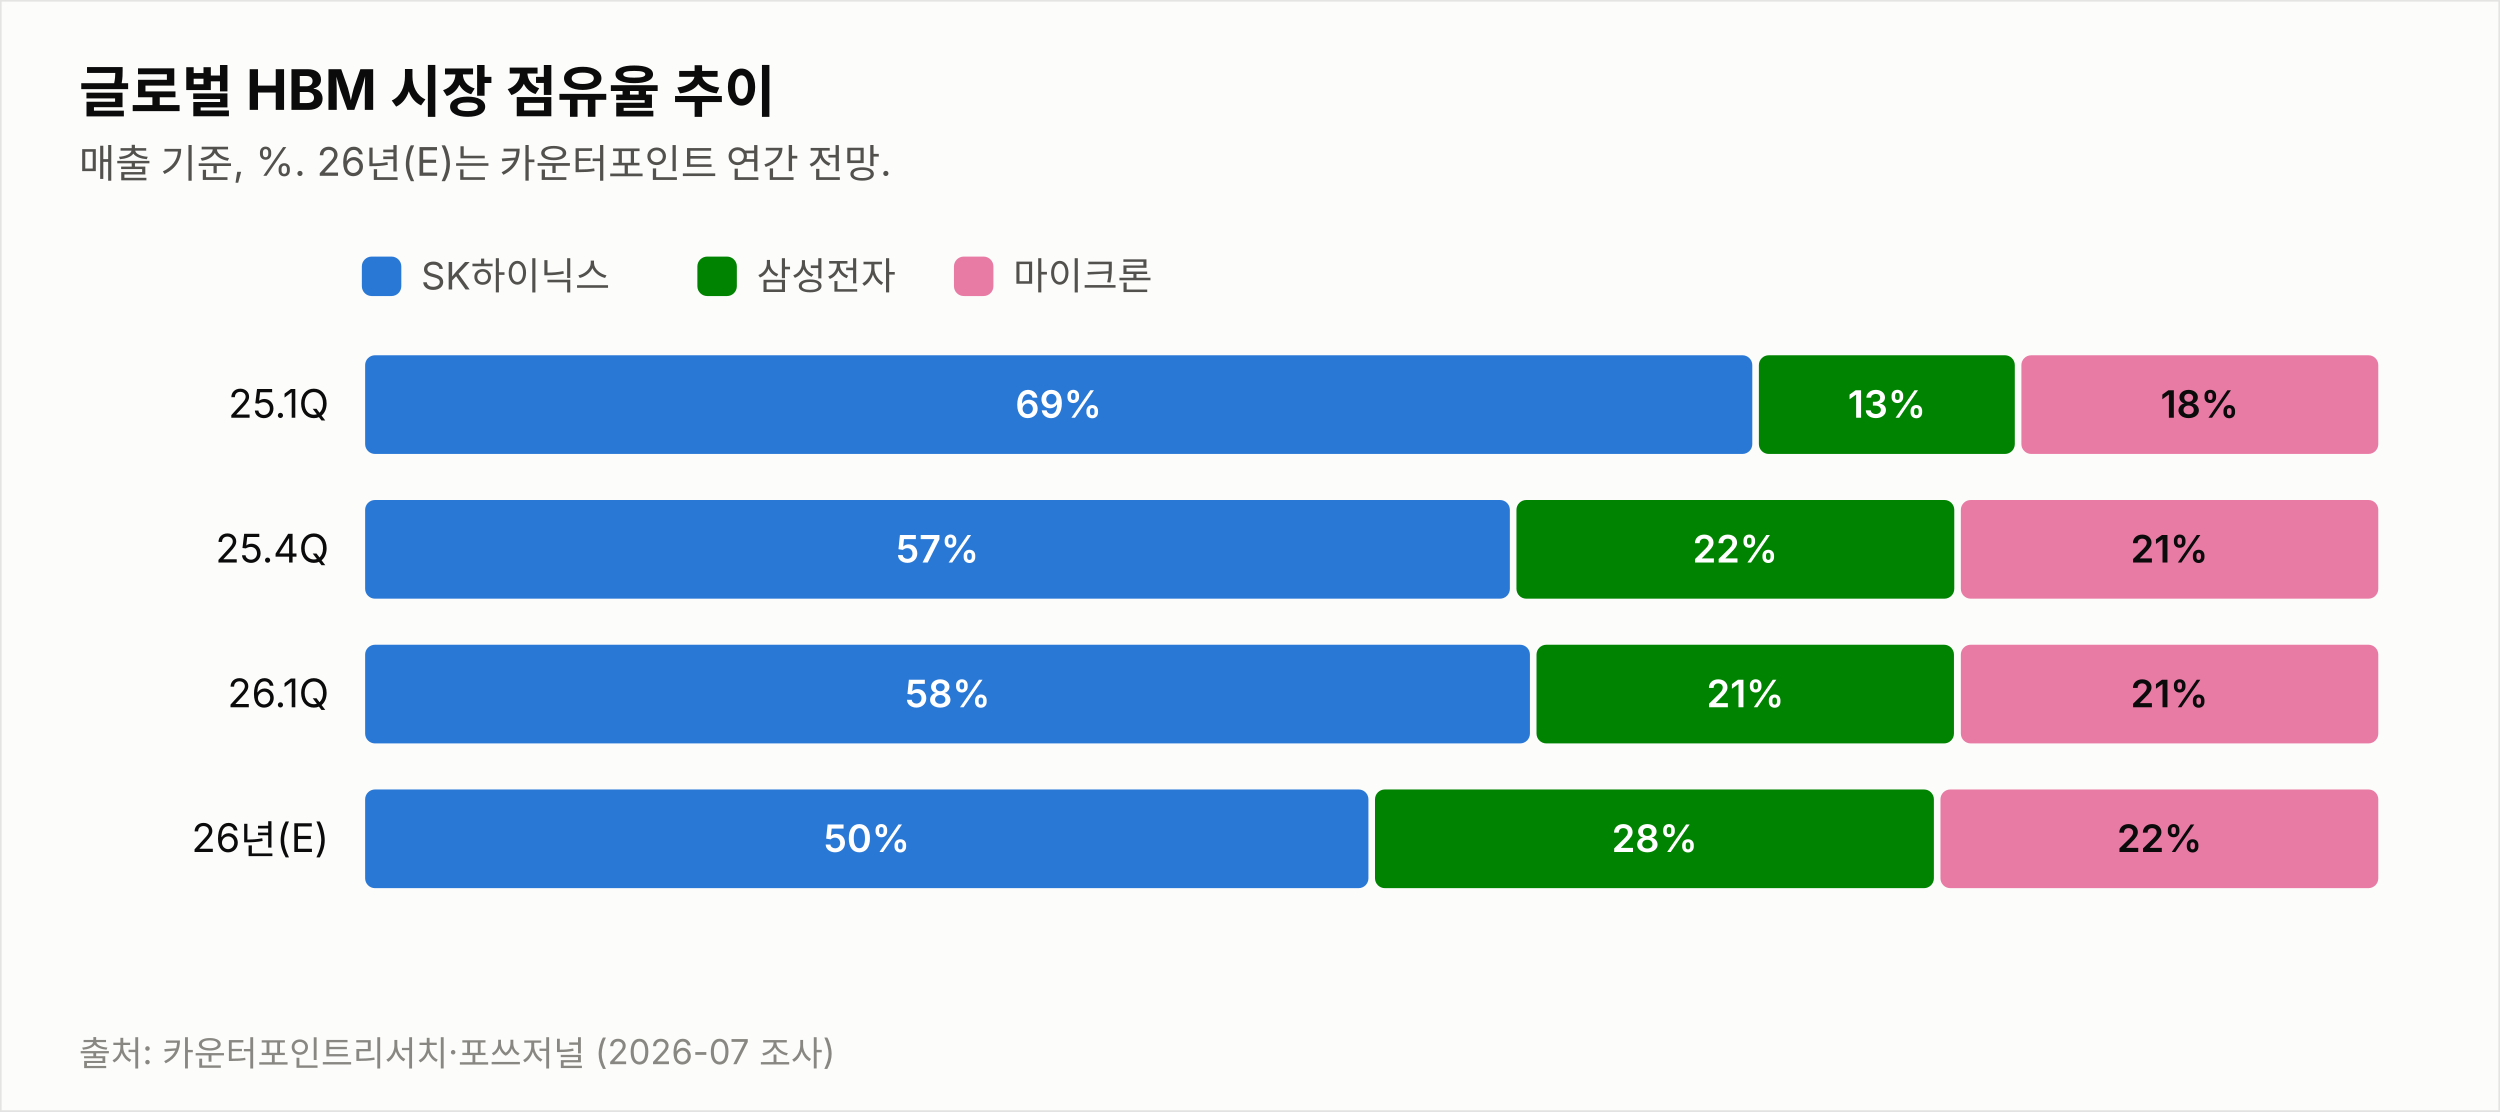
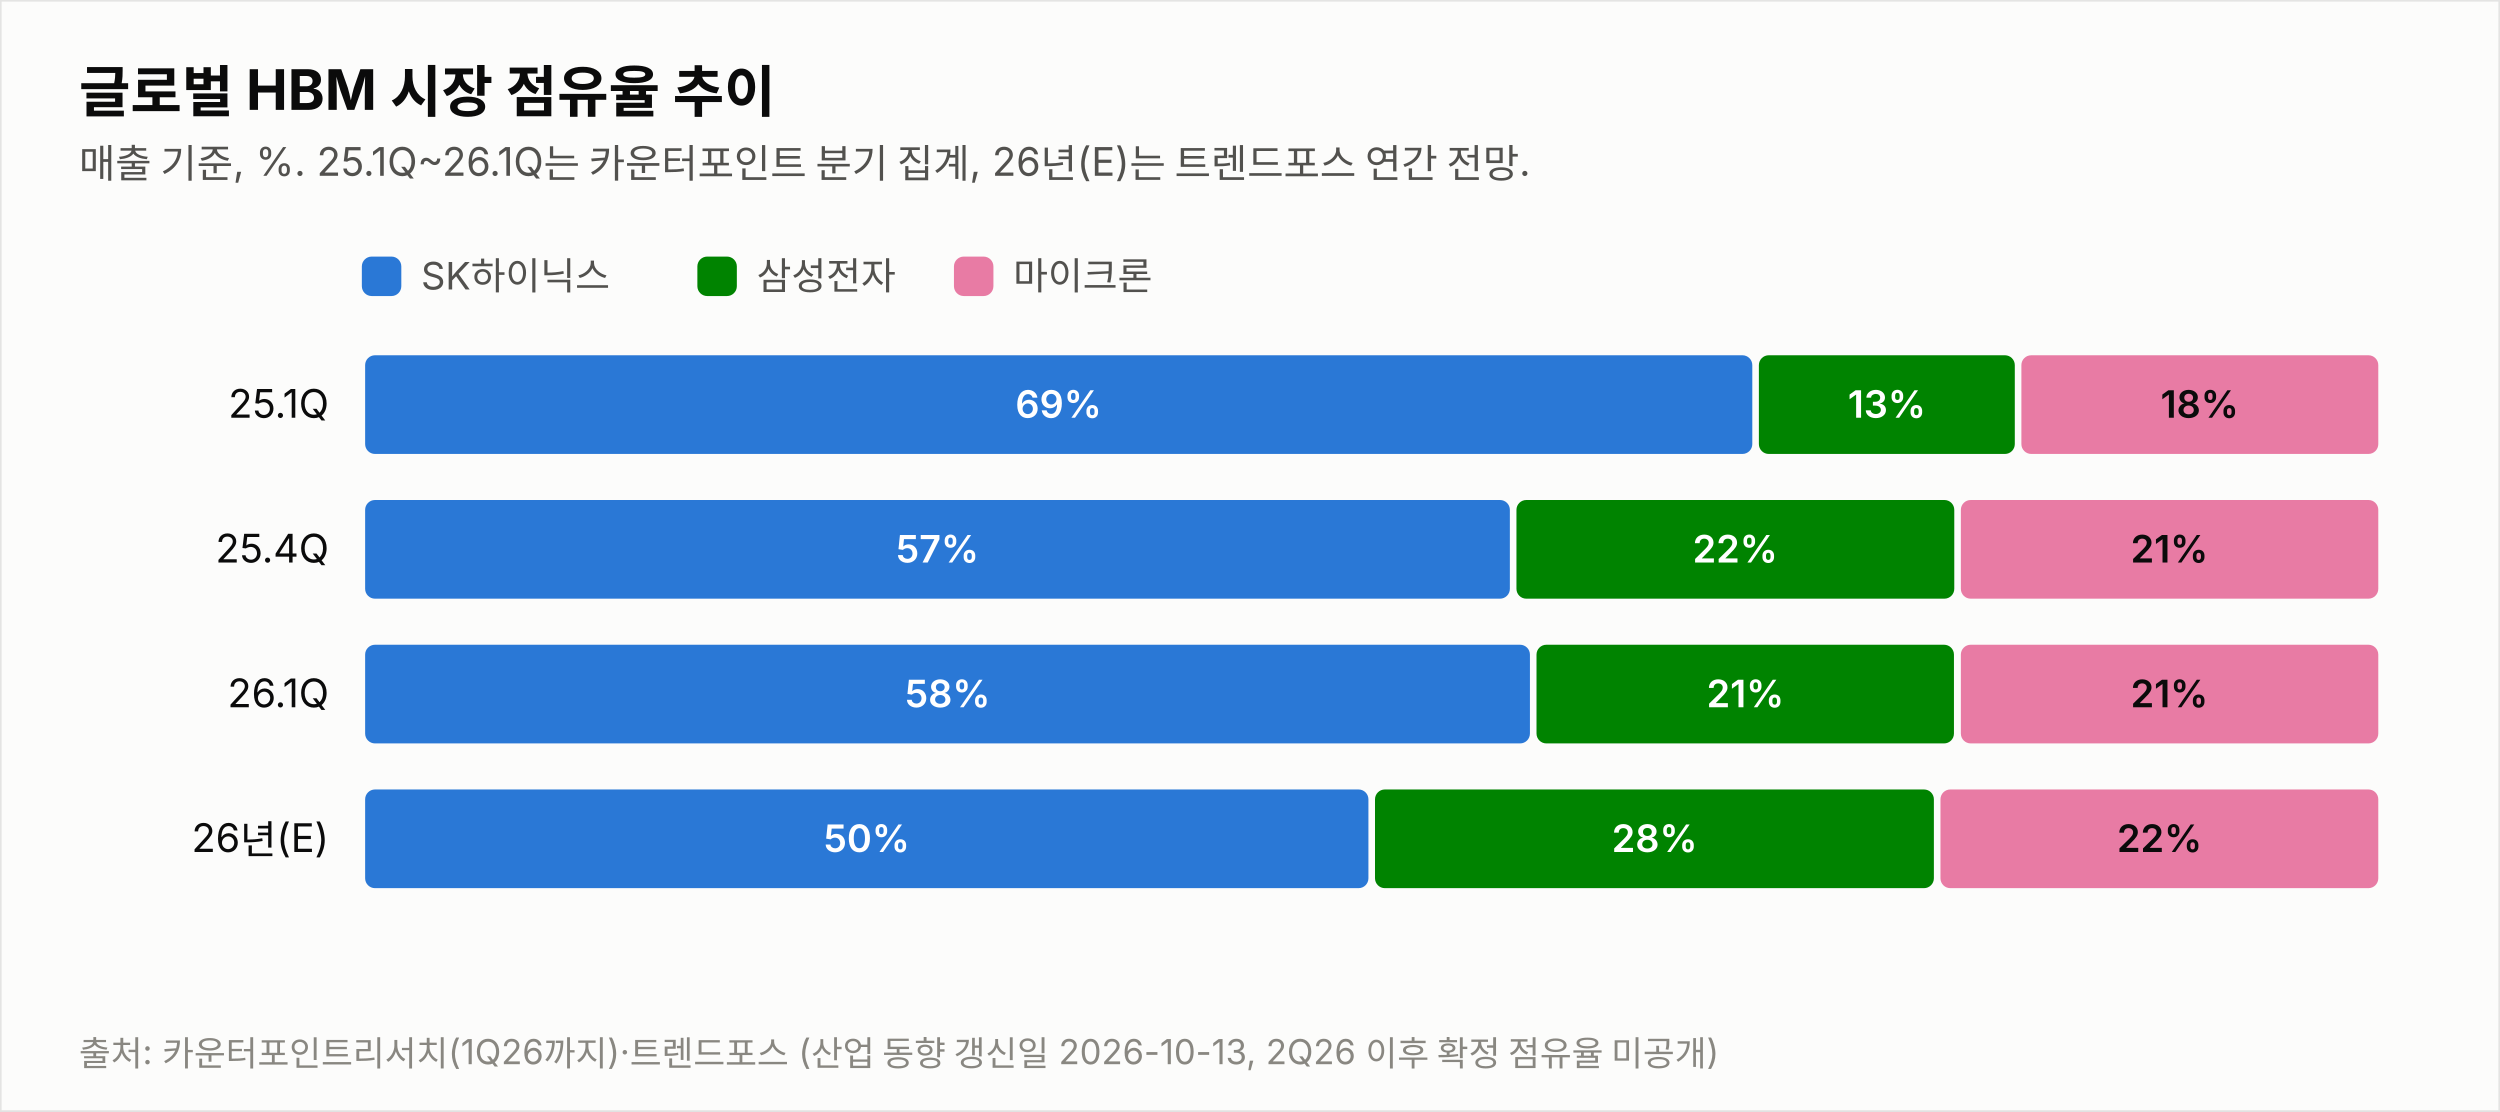
<svg xmlns="http://www.w3.org/2000/svg" width="760" height="338" viewBox="0 0 760 338" font-family="system-ui,-apple-system,&quot;Segoe UI&quot;,&quot;Malgun Gothic&quot;,&quot;Apple SD Gothic Neo&quot;,sans-serif">
  <rect width="760" height="338" fill="#fcfcfb" stroke="rgba(11,11,11,0.10)" />
  <text x="24" y="34" font-size="17" font-weight="700" fill="#0b0b0b">글로벌 HBM 시장 점유율 추이</text>
-   <text x="24" y="54" font-size="12" fill="#52514e">매출 기준, %. 26년(E)는 카운터포인트 연간 전망.</text>
+   <text x="24" y="54" font-size="12" fill="#52514e">매출 기준, %. 25.1Q~26.1Q는 카운터포인트 분기 집계, 26년(E)는 트렌드포스 연간 전망.</text>
  <rect x="110" y="78" width="12" height="12" rx="3" fill="#2a78d6" />
  <text x="128" y="88" font-size="11.5" fill="#52514e">SK하이닉스</text>
  <rect x="212" y="78" width="12" height="12" rx="3" fill="#008300" />
  <text x="230" y="88" font-size="11.5" fill="#52514e">삼성전자</text>
  <rect x="290" y="78" width="12" height="12" rx="3" fill="#e87ba4" />
  <text x="308" y="88" font-size="11.5" fill="#52514e">마이크론</text>
  <text x="100" y="127.0" font-size="12" fill="#0b0b0b" text-anchor="end">25.1Q</text>
  <rect x="111.0" y="108" width="421.7" height="30" rx="3" fill="#2a78d6" />
  <text x="321.8" y="127.0" font-size="11.5" font-weight="600" fill="#ffffff" text-anchor="middle">69%</text>
  <rect x="534.7" y="108" width="77.8" height="30" rx="3" fill="#008300" />
  <text x="573.6" y="127.0" font-size="11.5" font-weight="600" fill="#ffffff" text-anchor="middle">13%</text>
  <rect x="614.5" y="108" width="108.5" height="30" rx="3" fill="#e87ba4" />
  <text x="668.7" y="127.0" font-size="11.5" font-weight="600" fill="#0b0b0b" text-anchor="middle">18%</text>
  <text x="100" y="171.0" font-size="12" fill="#0b0b0b" text-anchor="end">25.4Q</text>
  <rect x="111.0" y="152" width="348.0" height="30" rx="3" fill="#2a78d6" />
  <text x="285.0" y="171.0" font-size="11.5" font-weight="600" fill="#ffffff" text-anchor="middle">57%</text>
  <rect x="461.0" y="152" width="133.1" height="30" rx="3" fill="#008300" />
  <text x="527.5" y="171.0" font-size="11.5" font-weight="600" fill="#ffffff" text-anchor="middle">22%</text>
  <rect x="596.1" y="152" width="126.9" height="30" rx="3" fill="#e87ba4" />
  <text x="659.5" y="171.0" font-size="11.5" font-weight="600" fill="#0b0b0b" text-anchor="middle">21%</text>
  <text x="100" y="215.0" font-size="12" fill="#0b0b0b" text-anchor="end">26.1Q</text>
  <rect x="111.0" y="196" width="354.1" height="30" rx="3" fill="#2a78d6" />
  <text x="288.1" y="215.0" font-size="11.5" font-weight="600" fill="#ffffff" text-anchor="middle">58%</text>
  <rect x="467.1" y="196" width="126.9" height="30" rx="3" fill="#008300" />
  <text x="530.6" y="215.0" font-size="11.5" font-weight="600" fill="#ffffff" text-anchor="middle">21%</text>
  <rect x="596.1" y="196" width="126.9" height="30" rx="3" fill="#e87ba4" />
  <text x="659.5" y="215.0" font-size="11.5" font-weight="600" fill="#0b0b0b" text-anchor="middle">21%</text>
  <text x="100" y="259.0" font-size="12" fill="#0b0b0b" text-anchor="end">26년(E)</text>
  <rect x="111.0" y="240" width="305.0" height="30" rx="3" fill="#2a78d6" />
  <text x="263.5" y="259.0" font-size="11.5" font-weight="600" fill="#ffffff" text-anchor="middle">50%</text>
  <rect x="418.0" y="240" width="169.9" height="30" rx="3" fill="#008300" />
  <text x="503.0" y="259.0" font-size="11.5" font-weight="600" fill="#ffffff" text-anchor="middle">28%</text>
  <rect x="589.9" y="240" width="133.1" height="30" rx="3" fill="#e87ba4" />
  <text x="656.5" y="259.0" font-size="11.5" font-weight="600" fill="#0b0b0b" text-anchor="middle">22%</text>
-   <text x="24" y="324" font-size="10.5" fill="#898781">출처: 카운터포인트리서치·포쓰저널 (2026-07 조사)</text>
+   <text x="24" y="324" font-size="10.5" fill="#898781">출처: 카운터포인트리서치(1Q26까지)·트렌드포스 (산업 동향 갱신일 2026-10-13, 2Q26 이후 확정 점유율 미공개)</text>
</svg>
